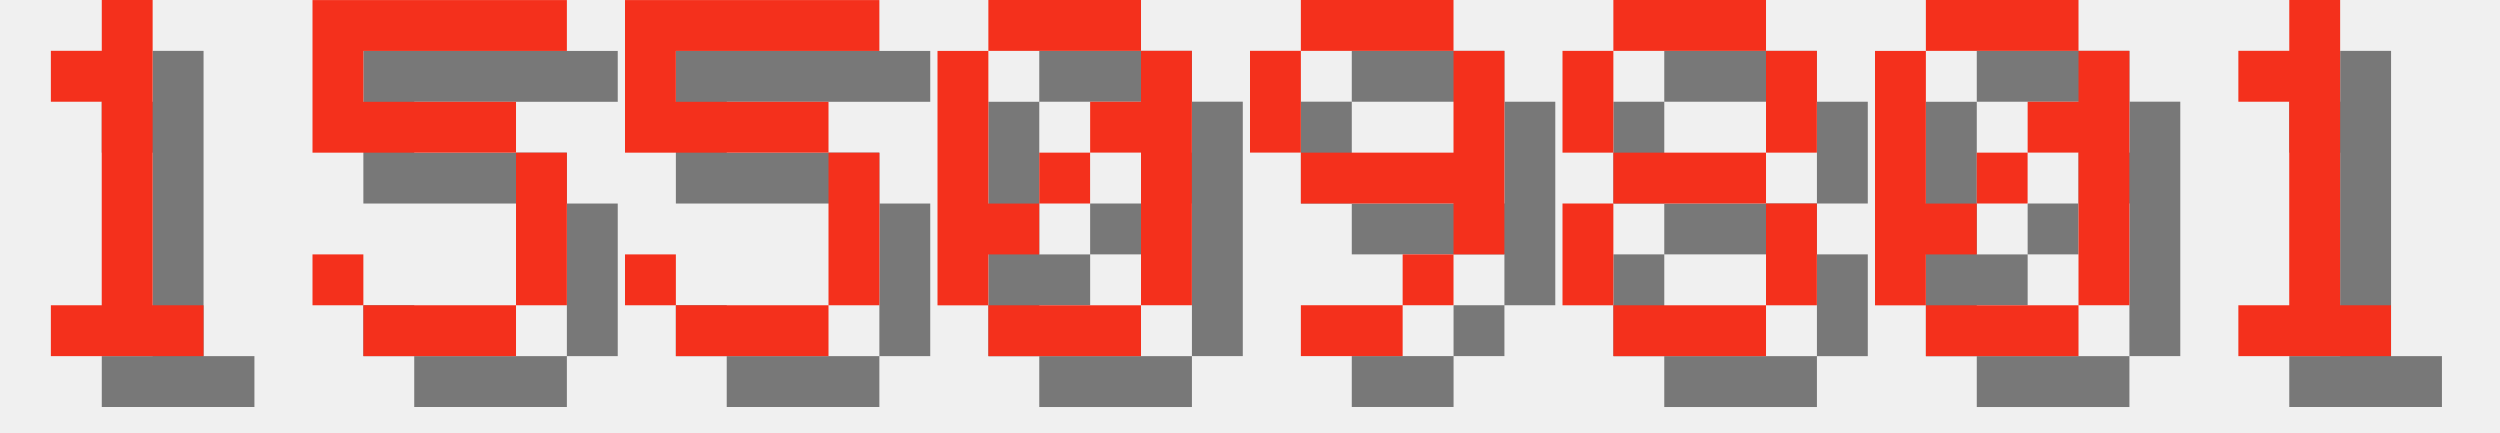
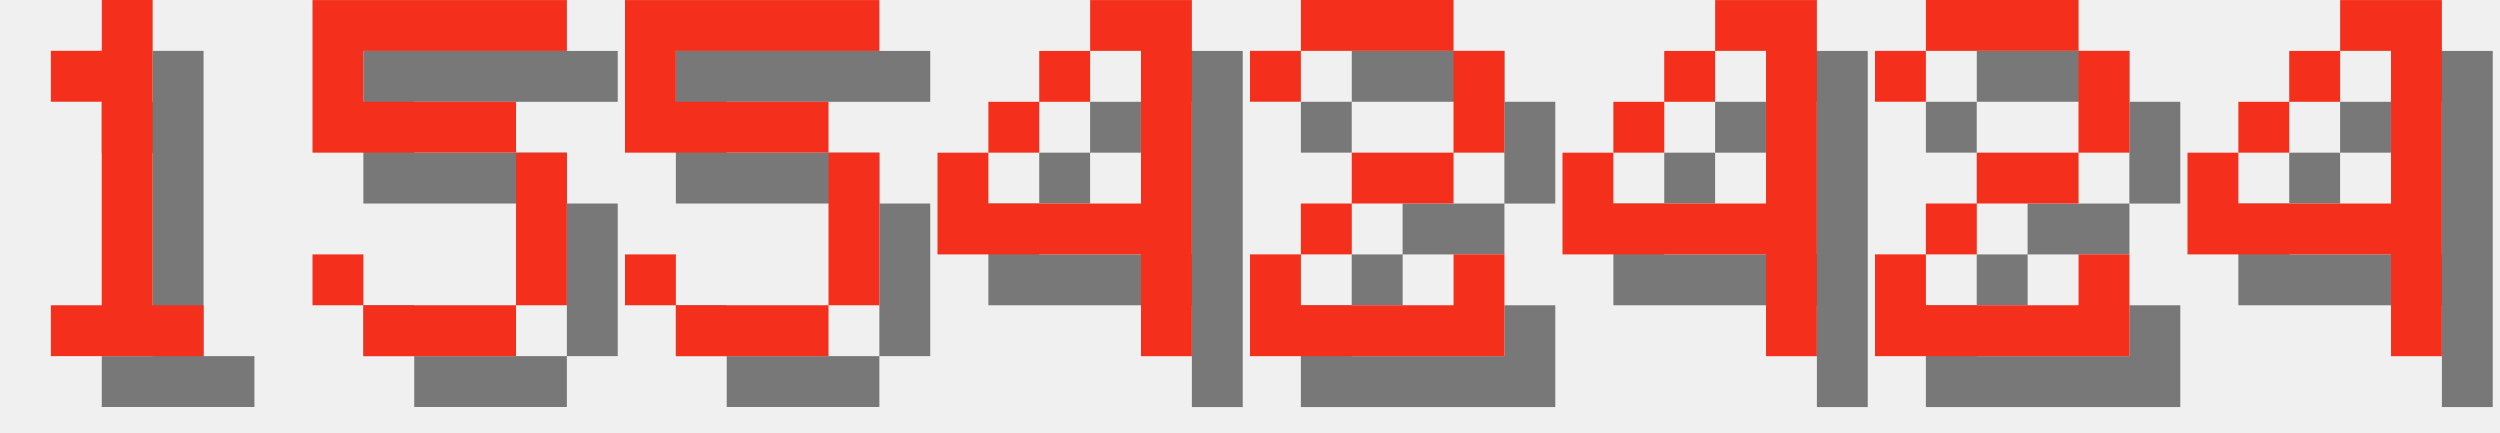
<svg xmlns="http://www.w3.org/2000/svg" version="1.1" width="208.0" height="36">
  <style>
        .text-foreground {
            fill: #F4301C;
        }
        .text-shadow {
            fill: #000000;
            fill-opacity: 0.5;
        }
    </style>
  <g class="digit" id="digit_1" transform="translate(0.0, 0), scale(4)">
    <path id="digit_1_shadow" class="text-shadow" d="m2.117 2.117v1.058h1.058v4.233h-1.058v1.058h3.175v-1.058h-1.058v-6.35h-1.058v1.058h-1.058z" fill-opacity=".5" style="paint-order:stroke fill markers" />
    <path id="digit_1_fg" class="text-foreground" d="m1.058 1.058v1.058h1.058v4.233h-1.058v1.058h3.175v-1.058h-1.058v-6.35h-1.058v1.058h-1.058z" fill="#fff" style="paint-order:stroke fill markers" />
  </g>
  <g class="digit" id="digit_5" transform="translate(26.0, 0), scale(4)">
    <path id="digit_5_shadow" class="text-shadow" d="m1.058 1.058v3.175h4.233v3.175h-3.175v-1.058h-1.058v1.058h1.058v1.058h3.175v-1.058h1.058v-3.175h-1.058v-1.058h-3.175v-1.058h4.233v-1.058h-5.292z" fill-opacity=".5" style="paint-order:stroke fill markers" />
    <path id="digit_5_fg" class="text-foreground" d="m0 0v3.175h4.233v3.175h-3.175v-1.058h-1.058v1.058h1.058v1.058h3.175v-1.058h1.058v-3.175h-1.058v-1.058h-3.175v-1.058h4.233v-1.058h-5.292z" fill="#fff" style="paint-order:stroke fill markers" />
  </g>
  <g class="digit" id="digit_5" transform="translate(52.0, 0), scale(4)">
    <path id="digit_5_shadow" class="text-shadow" d="m1.058 1.058v3.175h4.233v3.175h-3.175v-1.058h-1.058v1.058h1.058v1.058h3.175v-1.058h1.058v-3.175h-1.058v-1.058h-3.175v-1.058h4.233v-1.058h-5.292z" fill-opacity=".5" style="paint-order:stroke fill markers" />
    <path id="digit_5_fg" class="text-foreground" d="m0 0v3.175h4.233v3.175h-3.175v-1.058h-1.058v1.058h1.058v1.058h3.175v-1.058h1.058v-3.175h-1.058v-1.058h-3.175v-1.058h4.233v-1.058h-5.292z" fill="#fff" style="paint-order:stroke fill markers" />
  </g>
-   <g class="digit" id="digit_0" transform="translate(78.0, 0), scale(4)">
-     <path id="digit_0_shadow" class="text-shadow" d="m2.117 1.058v1.058h3.175v-1.058h-3.175zm3.175 1.058v1.058h-1.058v1.058h1.058v3.175h1.058v-5.292h-1.058zm0 5.292h-3.175v1.058h3.175v-1.058zm-3.175 0v-1.058h1.058v-1.058h-1.058v-3.175h-1.058v5.292h1.058zm1.058-2.117h1.058v-1.058h-1.058v1.058z" fill-opacity=".5" style="paint-order:stroke fill markers" />
-     <path id="digit_0_fg" class="text-foreground" d="m1.058 0v1.058h3.175v-1.058h-3.175zm3.175 1.058v1.058h-1.058v1.058h1.058v3.175h1.058v-5.292h-1.058zm0 5.292h-3.175v1.058h3.175v-1.058zm-3.175 0v-1.058h1.058v-1.058h-1.058v-3.175h-1.058v5.292h1.058zm1.058-2.117h1.058v-1.058h-1.058v1.058z" fill="#fff" style="paint-order:stroke fill markers" />
+   <g class="digit" id="digit_4" transform="translate(78.0, 0), scale(4)">
+     <path id="digit_4_shadow" class="text-shadow" d="m4.233 1.058v1.058h1.058v3.175h-3.175v-1.058h-1.058v2.117h4.233v2.117h1.058v-7.408h-2.117zm-2.117 3.175h1.058v-1.058h-1.058v1.058zm1.058-1.058h1.058v-1.058h-1.058v1.058z" fill-opacity=".5" style="paint-order:stroke fill markers" />
+     <path id="digit_4_fg" class="text-foreground" d="m3.175 0v1.058h1.058v3.175h-3.175v-1.058h-1.058v2.117h4.233v2.117h1.058v-7.408h-2.117zm-2.117 3.175h1.058v-1.058h-1.058v1.058zm1.058-1.058h1.058v-1.058h-1.058v1.058z" fill="#fff" style="paint-order:stroke fill markers" />
  </g>
-   <g class="digit" id="digit_9" transform="translate(104.0, 0), scale(4)">
-     <path id="digit_9_shadow" class="text-shadow" d="m2.117 1.058v1.058h3.175v-1.058h-3.175zm3.175 1.058v2.117h-3.175v1.058h3.175v1.058h1.058v-4.233h-1.058zm0 4.233h-1.058v1.058h1.058v-1.058zm-1.058 1.058h-2.117v1.058h2.117v-1.058zm-2.117-3.175v-2.117h-1.058v2.117h1.058z" fill-opacity=".5" style="paint-order:stroke fill markers" />
-     <path id="digit_9_fg" class="text-foreground" d="m1.058 0v1.058h3.175v-1.058h-3.175zm3.175 1.058v2.117h-3.175v1.058h3.175v1.058h1.058v-4.233h-1.058zm0 4.233h-1.058v1.058h1.058v-1.058zm-1.058 1.058h-2.117v1.058h2.117v-1.058zm-2.117-3.175v-2.117h-1.058v2.117h1.058z" fill="#fff" style="paint-order:stroke fill markers" />
+   <g class="digit" id="digit_2" transform="translate(104.0, 0), scale(4)">
+     <path id="digit_2_shadow" class="text-shadow" d="m1.058 2.117v1.058h1.058v-1.058h3.175v2.117h-2.117v1.058h-1.058v1.058h-1.058v2.117h5.292v-2.117h-1.058v1.058h-3.175v-1.058h1.058v-1.058h2.117v-1.058h1.058v-2.117h-1.058v-1.058h-3.175v1.058h-1.058z" fill-opacity=".5" style="paint-order:stroke fill markers" />
+     <path id="digit_2_fg" class="text-foreground" d="m0 1.058v1.058h1.058v-1.058h3.175v2.117h-2.117v1.058h-1.058v1.058h-1.058v2.117h5.292v-2.117h-1.058v1.058h-3.175v-1.058h1.058v-1.058h2.117v-1.058h1.058v-2.117h-1.058v-1.058h-3.175v1.058h-1.058z" fill="#fff" style="paint-order:stroke fill markers" />
  </g>
-   <g class="digit" id="digit_8" transform="translate(130.0, 0), scale(4)">
-     <path id="digit_8_shadow" class="text-shadow" d="m2.117 1.058v1.058h3.175v-1.058h-3.175zm3.175 1.058v2.117h1.058v-2.117h-1.058zm0 2.117h-3.175v1.058h3.175v-1.058zm0 1.058v2.117h1.058v-2.117h-1.058zm0 2.117h-3.175v1.058h3.175v-1.058zm-3.175 0v-2.117h-1.058v2.117h1.058zm0-3.175v-2.117h-1.058v2.117h1.058z" fill-opacity=".5" style="paint-order:stroke fill markers" />
-     <path id="digit_8_fg" class="text-foreground" d="m1.058 0v1.058h3.175v-1.058h-3.175zm3.175 1.058v2.117h1.058v-2.117h-1.058zm0 2.117h-3.175v1.058h3.175v-1.058zm0 1.058v2.117h1.058v-2.117h-1.058zm0 2.117h-3.175v1.058h3.175v-1.058zm-3.175 0v-2.117h-1.058v2.117h1.058zm0-3.175v-2.117h-1.058v2.117h1.058z" fill="#fff" style="paint-order:stroke fill markers" />
+   <g class="digit" id="digit_4" transform="translate(130.0, 0), scale(4)">
+     <path id="digit_4_shadow" class="text-shadow" d="m4.233 1.058v1.058h1.058v3.175h-3.175v-1.058h-1.058v2.117h4.233v2.117h1.058v-7.408h-2.117zm-2.117 3.175h1.058v-1.058h-1.058v1.058zm1.058-1.058h1.058v-1.058h-1.058v1.058z" fill-opacity=".5" style="paint-order:stroke fill markers" />
+     <path id="digit_4_fg" class="text-foreground" d="m3.175 0v1.058h1.058v3.175h-3.175v-1.058h-1.058v2.117h4.233v2.117h1.058v-7.408h-2.117zm-2.117 3.175h1.058v-1.058h-1.058v1.058zm1.058-1.058h1.058v-1.058h-1.058v1.058z" fill="#fff" style="paint-order:stroke fill markers" />
  </g>
-   <g class="digit" id="digit_0" transform="translate(156.0, 0), scale(4)">
-     <path id="digit_0_shadow" class="text-shadow" d="m2.117 1.058v1.058h3.175v-1.058h-3.175zm3.175 1.058v1.058h-1.058v1.058h1.058v3.175h1.058v-5.292h-1.058zm0 5.292h-3.175v1.058h3.175v-1.058zm-3.175 0v-1.058h1.058v-1.058h-1.058v-3.175h-1.058v5.292h1.058zm1.058-2.117h1.058v-1.058h-1.058v1.058z" fill-opacity=".5" style="paint-order:stroke fill markers" />
-     <path id="digit_0_fg" class="text-foreground" d="m1.058 0v1.058h3.175v-1.058h-3.175zm3.175 1.058v1.058h-1.058v1.058h1.058v3.175h1.058v-5.292h-1.058zm0 5.292h-3.175v1.058h3.175v-1.058zm-3.175 0v-1.058h1.058v-1.058h-1.058v-3.175h-1.058v5.292h1.058zm1.058-2.117h1.058v-1.058h-1.058v1.058z" fill="#fff" style="paint-order:stroke fill markers" />
+   <g class="digit" id="digit_2" transform="translate(156.0, 0), scale(4)">
+     <path id="digit_2_shadow" class="text-shadow" d="m1.058 2.117v1.058h1.058v-1.058h3.175v2.117h-2.117v1.058h-1.058v1.058h-1.058v2.117h5.292v-2.117h-1.058v1.058h-3.175v-1.058h1.058v-1.058h2.117v-1.058h1.058v-2.117h-1.058v-1.058h-3.175v1.058h-1.058z" fill-opacity=".5" style="paint-order:stroke fill markers" />
+     <path id="digit_2_fg" class="text-foreground" d="m0 1.058v1.058h1.058v-1.058h3.175v2.117h-2.117v1.058h-1.058v1.058h-1.058v2.117h5.292v-2.117h-1.058v1.058h-3.175v-1.058h1.058v-1.058h2.117v-1.058h1.058v-2.117h-1.058v-1.058h-3.175v1.058h-1.058z" fill="#fff" style="paint-order:stroke fill markers" />
  </g>
-   <g class="digit" id="digit_1" transform="translate(182.0, 0), scale(4)">
-     <path id="digit_1_shadow" class="text-shadow" d="m2.117 2.117v1.058h1.058v4.233h-1.058v1.058h3.175v-1.058h-1.058v-6.35h-1.058v1.058h-1.058z" fill-opacity=".5" style="paint-order:stroke fill markers" />
-     <path id="digit_1_fg" class="text-foreground" d="m1.058 1.058v1.058h1.058v4.233h-1.058v1.058h3.175v-1.058h-1.058v-6.35h-1.058v1.058h-1.058z" fill="#fff" style="paint-order:stroke fill markers" />
+   <g class="digit" id="digit_4" transform="translate(182.0, 0), scale(4)">
+     <path id="digit_4_shadow" class="text-shadow" d="m4.233 1.058v1.058h1.058v3.175h-3.175v-1.058h-1.058v2.117h4.233v2.117h1.058v-7.408h-2.117zm-2.117 3.175h1.058v-1.058h-1.058v1.058zm1.058-1.058h1.058v-1.058h-1.058v1.058z" fill-opacity=".5" style="paint-order:stroke fill markers" />
+     <path id="digit_4_fg" class="text-foreground" d="m3.175 0v1.058h1.058v3.175h-3.175v-1.058h-1.058v2.117h4.233v2.117h1.058v-7.408h-2.117zm-2.117 3.175h1.058v-1.058h-1.058v1.058zm1.058-1.058h1.058v-1.058h-1.058v1.058z" fill="#fff" style="paint-order:stroke fill markers" />
  </g>
</svg>
